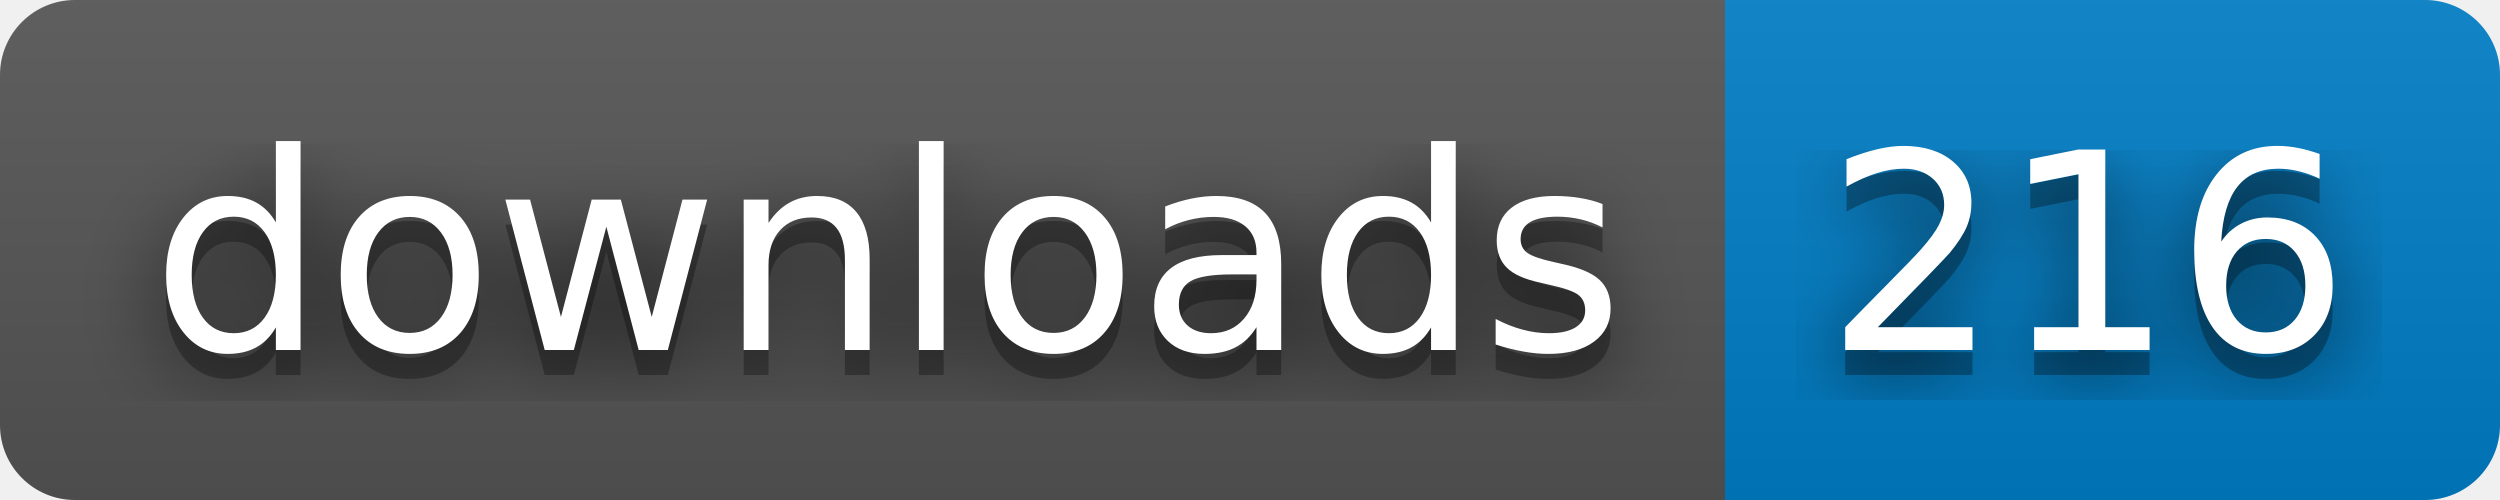
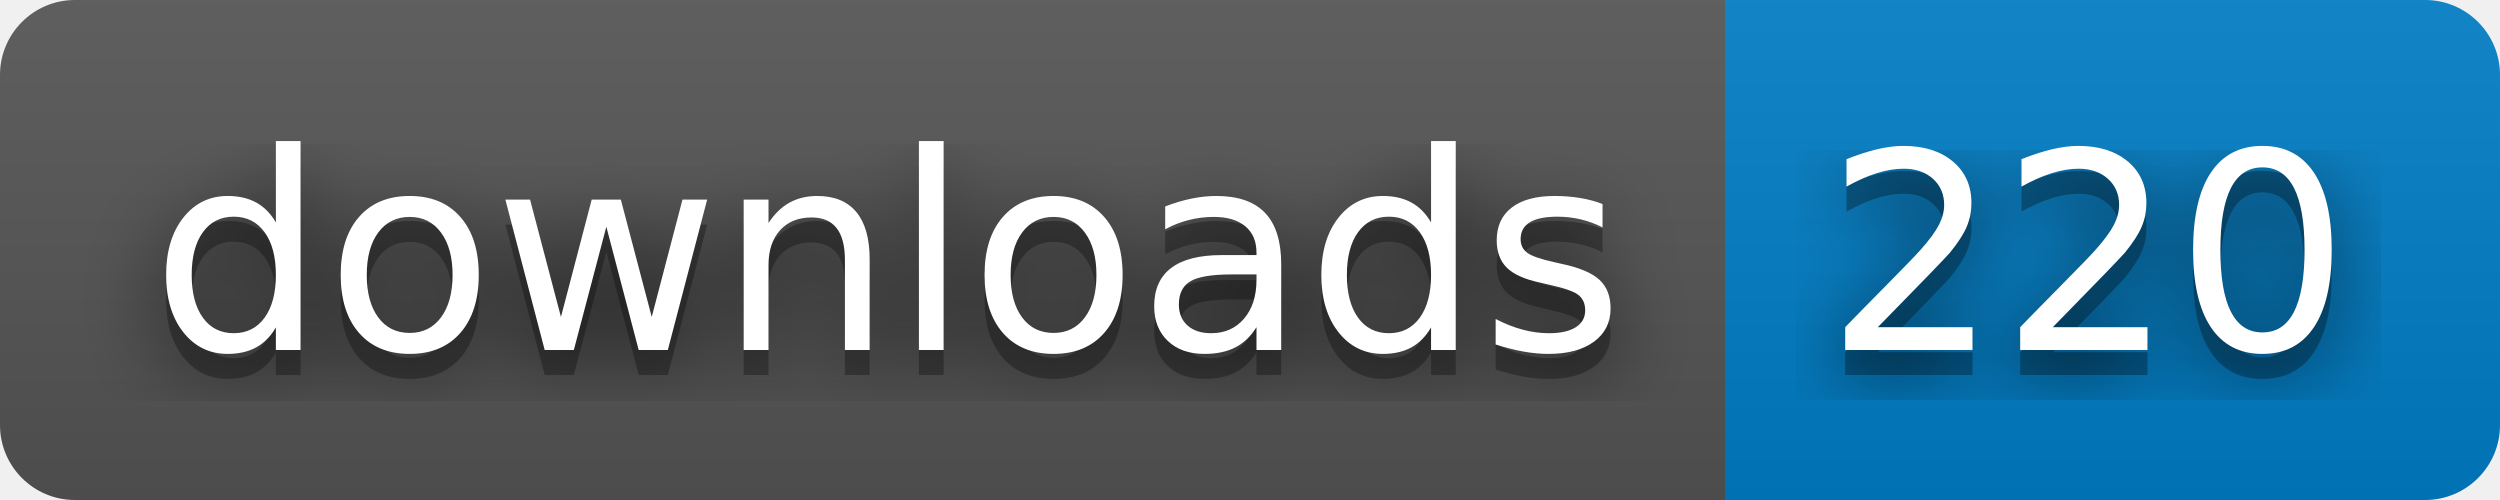
- <svg xmlns="http://www.w3.org/2000/svg" width="100" height="20" role="img" aria-label="downloads: 216">
+ <svg xmlns="http://www.w3.org/2000/svg" width="100" height="20" role="img" aria-label="downloads: 220">
  <filter id="blur">
    <feGaussianBlur stdDeviation="16" />
  </filter>
  <linearGradient id="s" x2="0" y2="100%">
    <stop offset="0" stop-color="#bbb" stop-opacity=".1" />
    <stop offset="1" stop-opacity=".1" />
  </linearGradient>
  <clipPath id="r">
    <rect width="100" height="20" rx="3" />
  </clipPath>
  <g clip-path="url(#r)">
    <rect width="69" height="20" fill="#555" />
    <rect x="69" width="31" height="20" fill="#007ec6" />
    <rect width="100" height="20" fill="url(#s)" />
  </g>
  <g fill="#fff" text-anchor="middle" font-family="Verdana,Geneva,DejaVu Sans,sans-serif" text-rendering="geometricPrecision" font-size="110">
    <g transform="scale(.1)">
      <g aria-hidden="true" fill="#010101">
        <text x="355" y="150" fill-opacity=".8" filter="url(#blur)" textLength="590">downloads</text>
        <text x="355" y="150" fill-opacity=".3" textLength="590">downloads</text>
      </g>
      <text x="355" y="140" textLength="590">downloads</text>
    </g>
    <g transform="scale(.1)">
      <g aria-hidden="true" fill="#010101">
-         <text x="835" y="150" fill-opacity=".8" filter="url(#blur)" textLength="210">216</text>
-         <text x="835" y="150" fill-opacity=".3" textLength="210">216</text>
+         <text x="835" y="150" fill-opacity=".8" filter="url(#blur)" textLength="210">220</text>
+         <text x="835" y="150" fill-opacity=".3" textLength="210">220</text>
      </g>
-       <text x="835" y="140" textLength="210">216</text>
+       <text x="835" y="140" textLength="210">220</text>
    </g>
  </g>
</svg>
